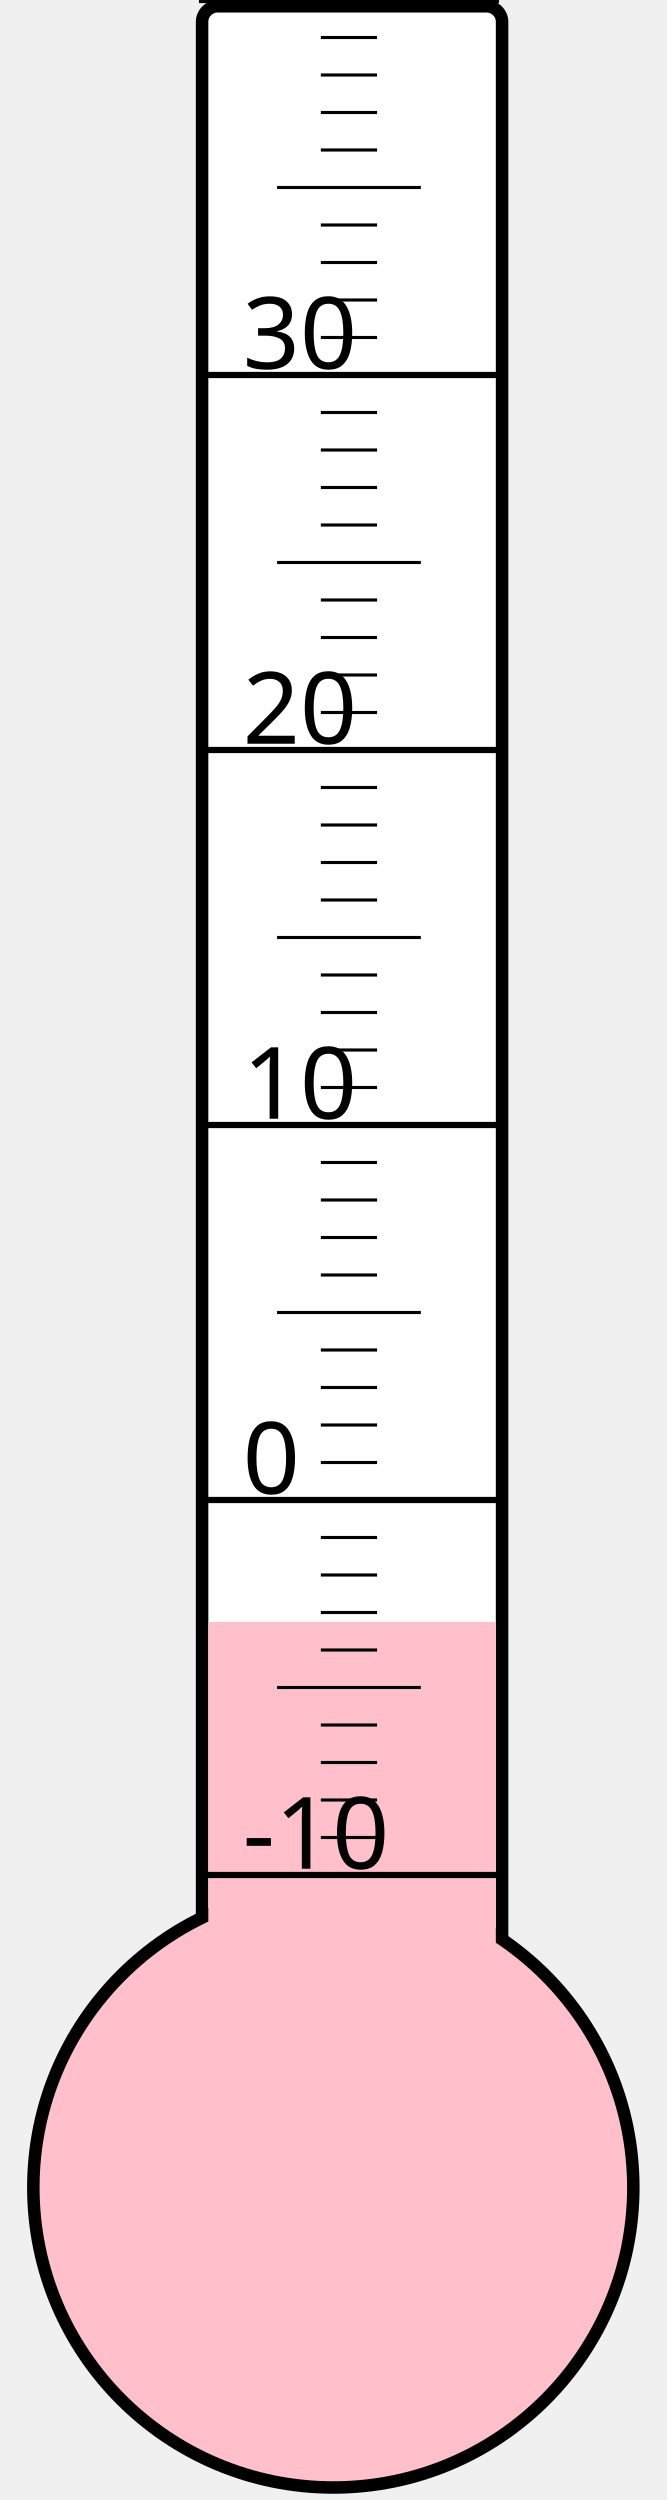
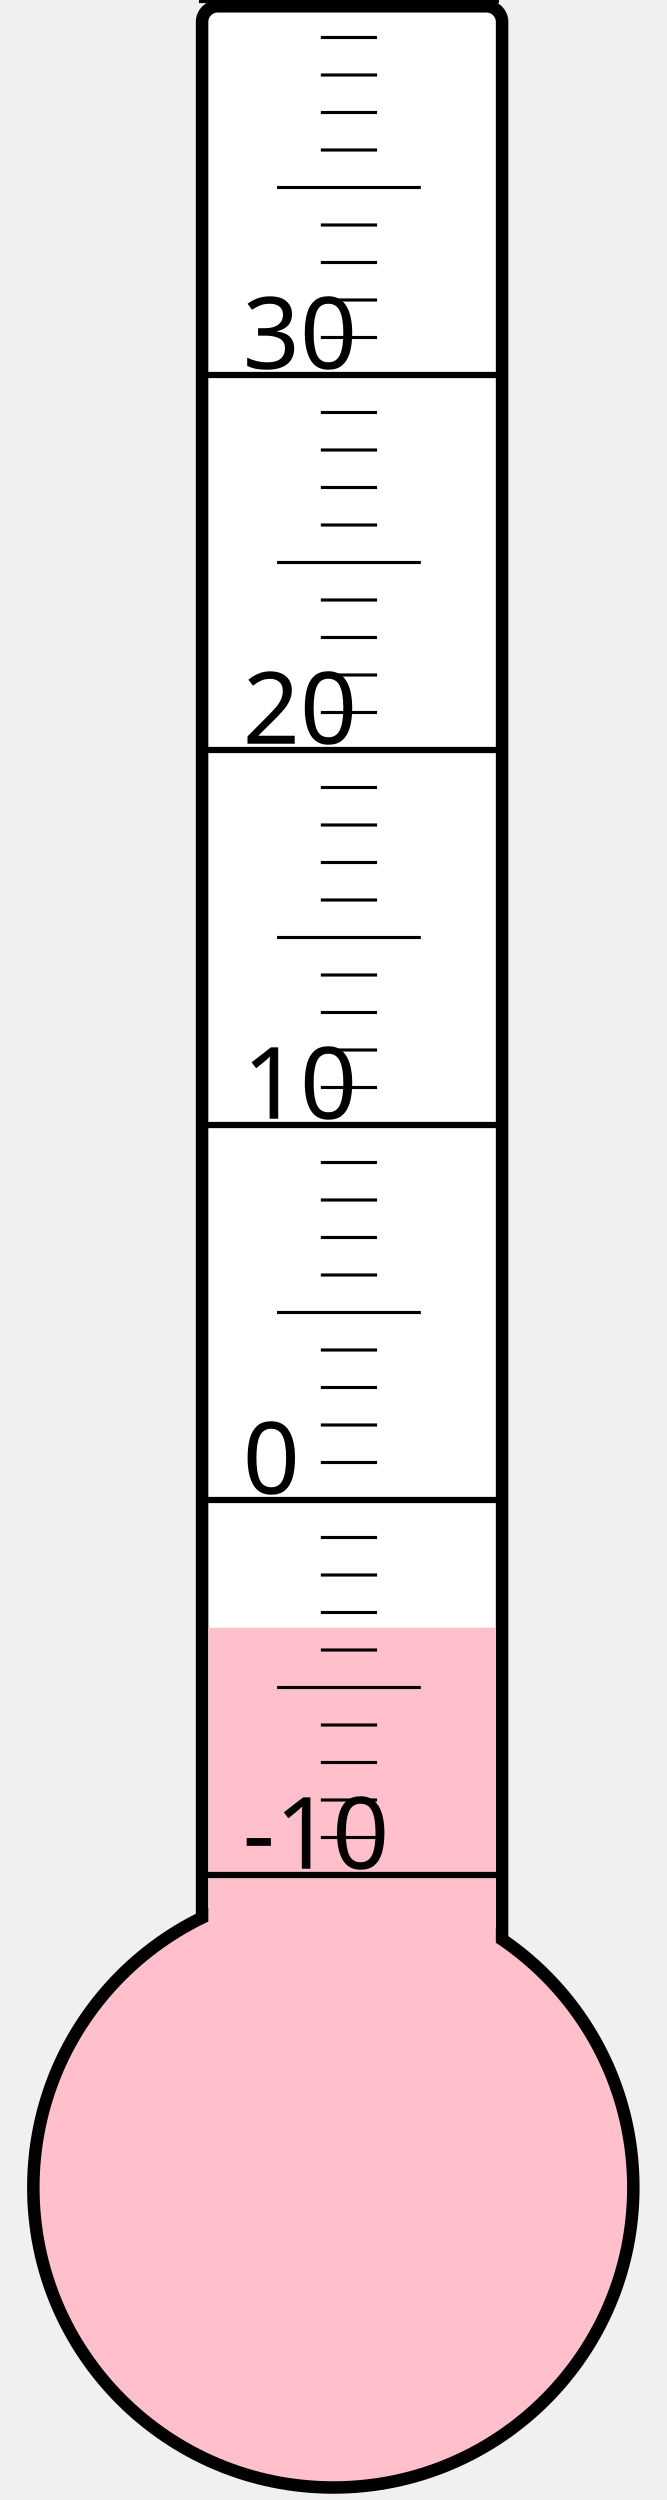
<svg xmlns="http://www.w3.org/2000/svg" width="40px" height="150px" viewBox="0 0 200 800">
  <rect width="200" height="800" x="0" y="0" style="fill: #ffffeb; fill-opacity: 0;" />
  <rect width="96" height="680" x="58" y="2" rx="5" ry="5" style="fill: white; fill-opacity: 1; stroke: black; stroke-width: 4;" />
  <circle cx="100" cy="700" r="96" style="fill: pink; stroke: black; stroke-width: 4;" />
-   <rect width="92" height="181.0" x="60" y="519.0" style="fill: pink; fill-opacity: 1; stroke-width: 0;" />
+   <rect width="92" height="179.125" x="60" y="520.875" style="fill: pink; fill-opacity: 1; stroke-width: 0;" />
  <text x="71" y="598" style="font-family: sans-serif; font-size: 24pt;">-10</text>
  <text x="71" y="478" style="font-family: sans-serif; font-size: 24pt;">0</text>
  <text x="71" y="358" style="font-family: sans-serif; font-size: 24pt;">10</text>
  <text x="71" y="238" style="font-family: sans-serif; font-size: 24pt;">20</text>
  <text x="71" y="118" style="font-family: sans-serif; font-size: 24pt;">30</text>
  <g style="stroke: black;">
    <line x1="57" y1="600" x2="153" y2="600" style="stroke-width: 2;" />
    <line x1="96" y1="588" x2="114" y2="588" style="stroke-width: 1;" />
    <line x1="96" y1="576" x2="114" y2="576" style="stroke-width: 1;" />
    <line x1="96" y1="564" x2="114" y2="564" style="stroke-width: 1;" />
    <line x1="96" y1="552" x2="114" y2="552" style="stroke-width: 1;" />
    <line x1="82" y1="540" x2="128" y2="540" style="stroke-width: 1;" />
    <line x1="96" y1="528" x2="114" y2="528" style="stroke-width: 1;" />
    <line x1="96" y1="516" x2="114" y2="516" style="stroke-width: 1;" />
    <line x1="96" y1="504" x2="114" y2="504" style="stroke-width: 1;" />
    <line x1="96" y1="492" x2="114" y2="492" style="stroke-width: 1;" />
    <line x1="57" y1="480" x2="153" y2="480" style="stroke-width: 2;" />
    <line x1="96" y1="468" x2="114" y2="468" style="stroke-width: 1;" />
    <line x1="96" y1="456" x2="114" y2="456" style="stroke-width: 1;" />
    <line x1="96" y1="444" x2="114" y2="444" style="stroke-width: 1;" />
    <line x1="96" y1="432" x2="114" y2="432" style="stroke-width: 1;" />
    <line x1="82" y1="420" x2="128" y2="420" style="stroke-width: 1;" />
    <line x1="96" y1="408" x2="114" y2="408" style="stroke-width: 1;" />
    <line x1="96" y1="396" x2="114" y2="396" style="stroke-width: 1;" />
    <line x1="96" y1="384" x2="114" y2="384" style="stroke-width: 1;" />
    <line x1="96" y1="372" x2="114" y2="372" style="stroke-width: 1;" />
    <line x1="57" y1="360" x2="153" y2="360" style="stroke-width: 2;" />
    <line x1="96" y1="348" x2="114" y2="348" style="stroke-width: 1;" />
    <line x1="96" y1="336" x2="114" y2="336" style="stroke-width: 1;" />
    <line x1="96" y1="324" x2="114" y2="324" style="stroke-width: 1;" />
    <line x1="96" y1="312" x2="114" y2="312" style="stroke-width: 1;" />
    <line x1="82" y1="300" x2="128" y2="300" style="stroke-width: 1;" />
    <line x1="96" y1="288" x2="114" y2="288" style="stroke-width: 1;" />
    <line x1="96" y1="276" x2="114" y2="276" style="stroke-width: 1;" />
    <line x1="96" y1="264" x2="114" y2="264" style="stroke-width: 1;" />
    <line x1="96" y1="252" x2="114" y2="252" style="stroke-width: 1;" />
    <line x1="57" y1="240" x2="153" y2="240" style="stroke-width: 2;" />
    <line x1="96" y1="228" x2="114" y2="228" style="stroke-width: 1;" />
    <line x1="96" y1="216" x2="114" y2="216" style="stroke-width: 1;" />
    <line x1="96" y1="204" x2="114" y2="204" style="stroke-width: 1;" />
    <line x1="96" y1="192" x2="114" y2="192" style="stroke-width: 1;" />
    <line x1="82" y1="180" x2="128" y2="180" style="stroke-width: 1;" />
    <line x1="96" y1="168" x2="114" y2="168" style="stroke-width: 1;" />
    <line x1="96" y1="156" x2="114" y2="156" style="stroke-width: 1;" />
    <line x1="96" y1="144" x2="114" y2="144" style="stroke-width: 1;" />
    <line x1="96" y1="132" x2="114" y2="132" style="stroke-width: 1;" />
    <line x1="57" y1="120" x2="153" y2="120" style="stroke-width: 2;" />
    <line x1="96" y1="108" x2="114" y2="108" style="stroke-width: 1;" />
    <line x1="96" y1="96" x2="114" y2="96" style="stroke-width: 1;" />
    <line x1="96" y1="84" x2="114" y2="84" style="stroke-width: 1;" />
    <line x1="96" y1="72" x2="114" y2="72" style="stroke-width: 1;" />
    <line x1="82" y1="60" x2="128" y2="60" style="stroke-width: 1;" />
    <line x1="96" y1="48" x2="114" y2="48" style="stroke-width: 1;" />
    <line x1="96" y1="36" x2="114" y2="36" style="stroke-width: 1;" />
    <line x1="96" y1="24" x2="114" y2="24" style="stroke-width: 1;" />
    <line x1="96" y1="12" x2="114" y2="12" style="stroke-width: 1;" />
    <line x1="57" y1="0" x2="153" y2="0" style="stroke-width: 2;" />
  </g>
</svg>
